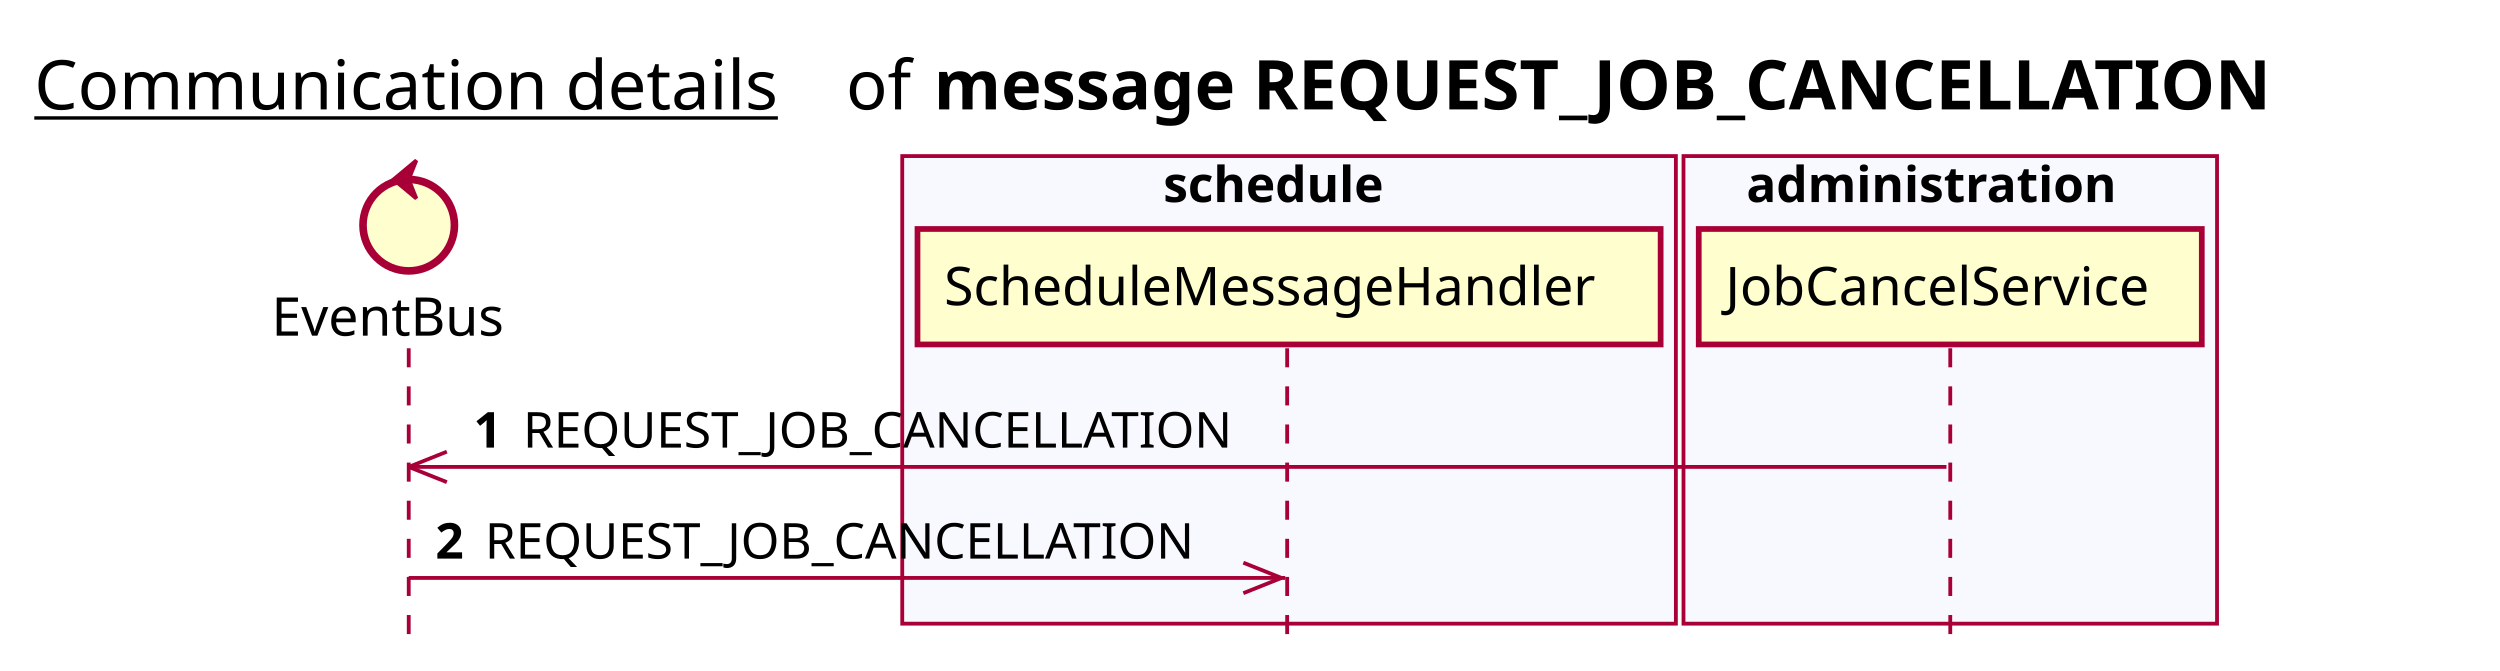
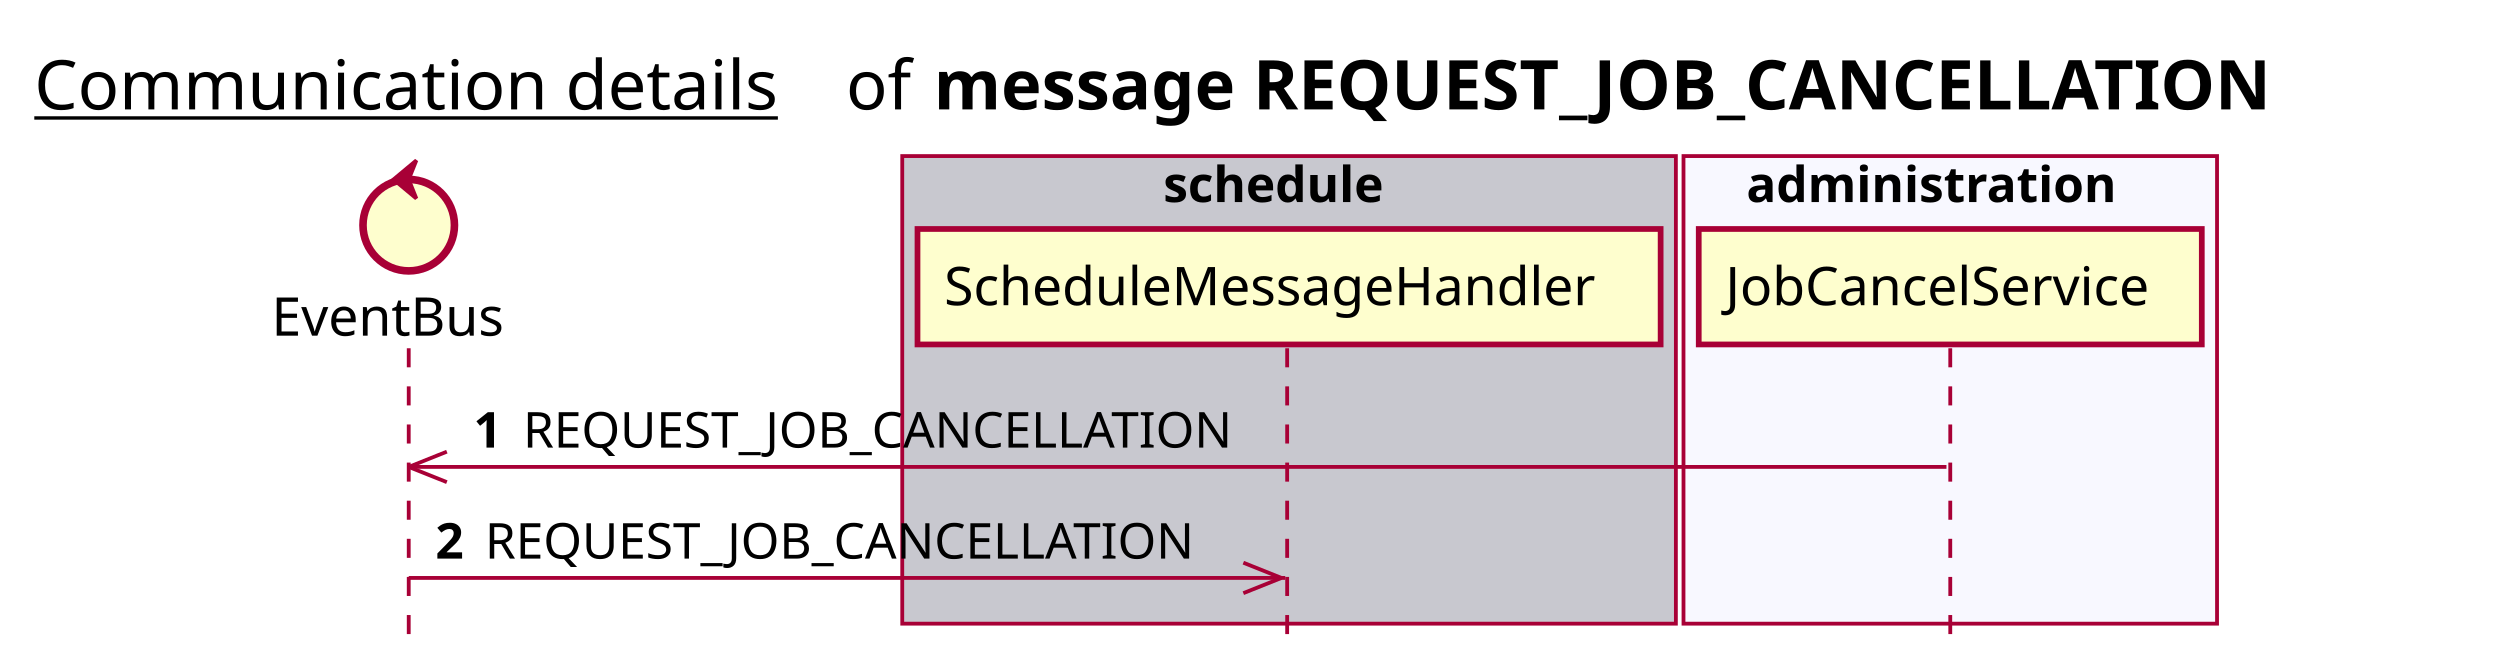
<svg xmlns="http://www.w3.org/2000/svg" contentScriptType="application/ecmascript" contentStyleType="text/css" height="176px" preserveAspectRatio="none" style="width:656px;height:176px;background:#FFFFFF;" version="1.1" viewBox="0 0 656 176" width="656px" zoomAndPan="magnify">
  <defs />
  <g>
    <text fill="#000000" font-family="sans-serif" font-size="18" lengthAdjust="spacing" text-decoration="underline" textLength="201" x="9" y="28.708">Communication details</text>
    <text fill="#000000" font-family="sans-serif" font-size="18" lengthAdjust="spacing" textLength="17" x="222" y="28.708">of</text>
    <text fill="#000000" font-family="sans-serif" font-size="18" font-weight="bold" lengthAdjust="spacing" textLength="395" x="245" y="28.708">message REQUEST_JOB_CANCELLATION</text>
-     <rect fill="#F8F8FF" height="122.695" style="stroke:#A80036;stroke-width:1.0;" width="203" x="236.75" y="40.953" />
+     <rect fill="#C8C8CF" height="122.695" style="stroke:#A80036;stroke-width:1.0;" width="203" x="236.75" y="40.953" />
    <text fill="#000000" font-family="sans-serif" font-size="13" font-weight="bold" lengthAdjust="spacing" textLength="66" x="305.25" y="53.02">schedule</text>
    <rect fill="#F8F8FF" height="122.695" style="stroke:#A80036;stroke-width:1.0;" width="140" x="441.75" y="40.953" />
    <text fill="#000000" font-family="sans-serif" font-size="13" font-weight="bold" lengthAdjust="spacing" textLength="107" x="458.25" y="53.02">administration</text>
    <line style="stroke:#A80036;stroke-width:1.0;stroke-dasharray:5.0,5.0;" x1="107.25" x2="107.25" y1="91.383" y2="169.648" />
    <line style="stroke:#A80036;stroke-width:1.0;stroke-dasharray:5.0,5.0;" x1="337.75" x2="337.75" y1="91.383" y2="169.648" />
    <line style="stroke:#A80036;stroke-width:1.0;stroke-dasharray:5.0,5.0;" x1="511.75" x2="511.75" y1="91.383" y2="169.648" />
    <text fill="#000000" font-family="sans-serif" font-size="14" lengthAdjust="spacing" textLength="66" x="71.25" y="88.081">EventBus</text>
    <ellipse cx="107.25" cy="59.086" fill="#FEFECE" rx="12" ry="12" style="stroke:#A80036;stroke-width:2.0;" />
    <polygon fill="#A80036" points="103.25,47.086,109.25,42.086,107.25,47.086,109.25,52.086,103.25,47.086" style="stroke:#A80036;stroke-width:1.0;" />
    <rect fill="#FEFECE" height="30.297" style="stroke:#A80036;stroke-width:1.5;" width="195" x="240.75" y="60.086" />
    <text fill="#000000" font-family="sans-serif" font-size="14" lengthAdjust="spacing" textLength="181" x="247.75" y="80.081">ScheduleMessageHandler</text>
    <rect fill="#FEFECE" height="30.297" style="stroke:#A80036;stroke-width:1.5;" width="132" x="445.75" y="60.086" />
    <text fill="#000000" font-family="sans-serif" font-size="14" lengthAdjust="spacing" textLength="118" x="452.75" y="80.081">JobCancelService</text>
    <line style="stroke:#A80036;stroke-width:1.0;" x1="107.25" x2="117.25" y1="122.516" y2="118.516" />
    <line style="stroke:#A80036;stroke-width:1.0;" x1="107.25" x2="117.25" y1="122.516" y2="126.516" />
    <line style="stroke:#A80036;stroke-width:1.0;" x1="107.25" x2="510.75" y1="122.516" y2="122.516" />
    <text fill="#000000" font-family="sans-serif" font-size="13" font-weight="bold" lengthAdjust="spacing" textLength="9" x="124.25" y="117.45">1</text>
    <text fill="#000000" font-family="sans-serif" font-size="13" lengthAdjust="spacing" textLength="194" x="137.25" y="117.45">REQUEST_JOB_CANCELLATION</text>
    <line style="stroke:#A80036;stroke-width:1.0;" x1="336.25" x2="326.25" y1="151.648" y2="147.648" />
    <line style="stroke:#A80036;stroke-width:1.0;" x1="336.25" x2="326.25" y1="151.648" y2="155.648" />
    <line style="stroke:#A80036;stroke-width:1.0;" x1="107.25" x2="337.25" y1="151.648" y2="151.648" />
    <text fill="#000000" font-family="sans-serif" font-size="13" font-weight="bold" lengthAdjust="spacing" textLength="9" x="114.25" y="146.583">2</text>
    <text fill="#000000" font-family="sans-serif" font-size="13" lengthAdjust="spacing" textLength="194" x="127.25" y="146.583">REQUEST_JOB_CANCELLATION</text>
  </g>
</svg>
